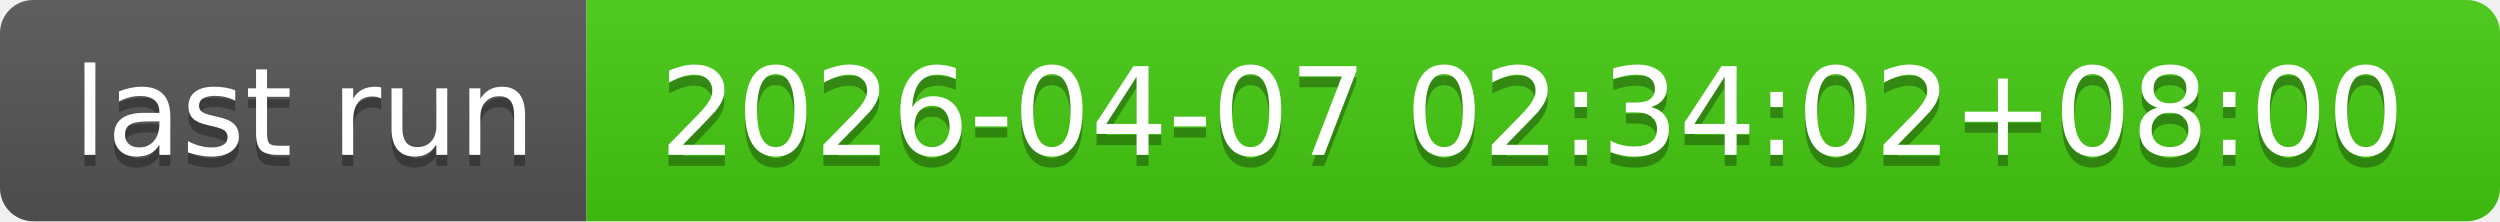
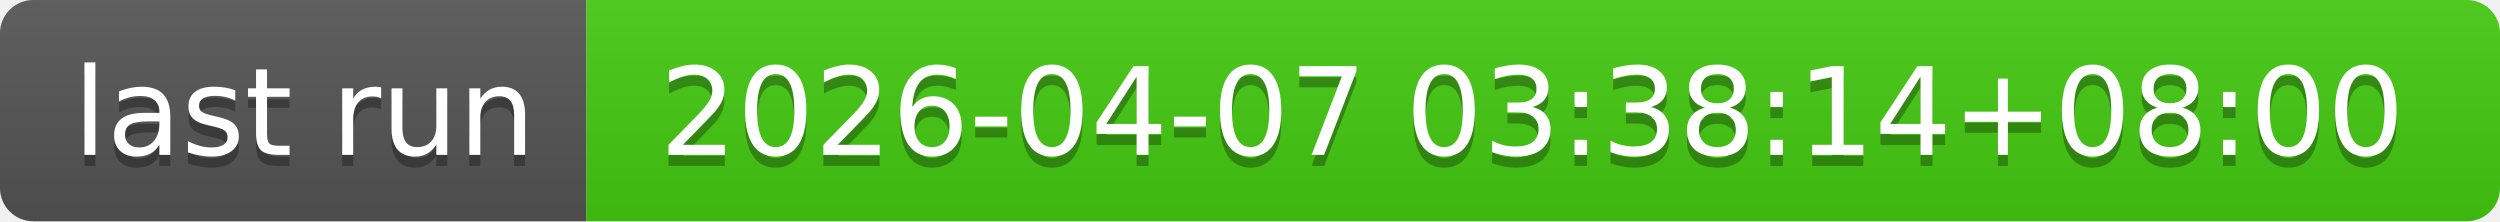
- <svg xmlns="http://www.w3.org/2000/svg" width="226" height="20" role="img" aria-label="last run: 2026-04-07 02:34:02+08:00">
+ <svg xmlns="http://www.w3.org/2000/svg" width="226" height="20" role="img" aria-label="last run: 2026-04-07 03:38:14+08:00">
  <linearGradient id="s" x2="0" y2="100%">
    <stop offset="0" stop-color="#bbb" stop-opacity=".1" />
    <stop offset="1" stop-opacity=".1" />
  </linearGradient>
  <clipPath id="r">
    <rect width="226" height="20" rx="3" fill="#fff" />
  </clipPath>
  <g clip-path="url(#r)">
    <rect width="53" height="20" fill="#555" />
    <rect x="53" width="173" height="20" fill="#4c1" />
    <rect width="226" height="20" fill="url(#s)" />
  </g>
  <g fill="#fff" text-anchor="middle" font-family="Verdana,Geneva,DejaVu Sans,sans-serif" text-rendering="geometricPrecision" font-size="110">
    <text aria-hidden="true" x="275" y="150" fill="#010101" fill-opacity=".3" transform="scale(.1)" textLength="430">last run</text>
    <text x="275" y="140" transform="scale(.1)" fill="#fff" textLength="430">last run</text>
-     <text aria-hidden="true" x="1385" y="150" fill="#010101" fill-opacity=".3" transform="scale(.1)" textLength="1630">2026-04-07 02:34:02+08:00</text>
-     <text x="1385" y="140" transform="scale(.1)" fill="#fff" textLength="1630">2026-04-07 02:34:02+08:00</text>
+     <text aria-hidden="true" x="1385" y="150" fill="#010101" fill-opacity=".3" transform="scale(.1)" textLength="1630">2026-04-07 03:38:14+08:00</text>
+     <text x="1385" y="140" transform="scale(.1)" fill="#fff" textLength="1630">2026-04-07 03:38:14+08:00</text>
  </g>
</svg>
